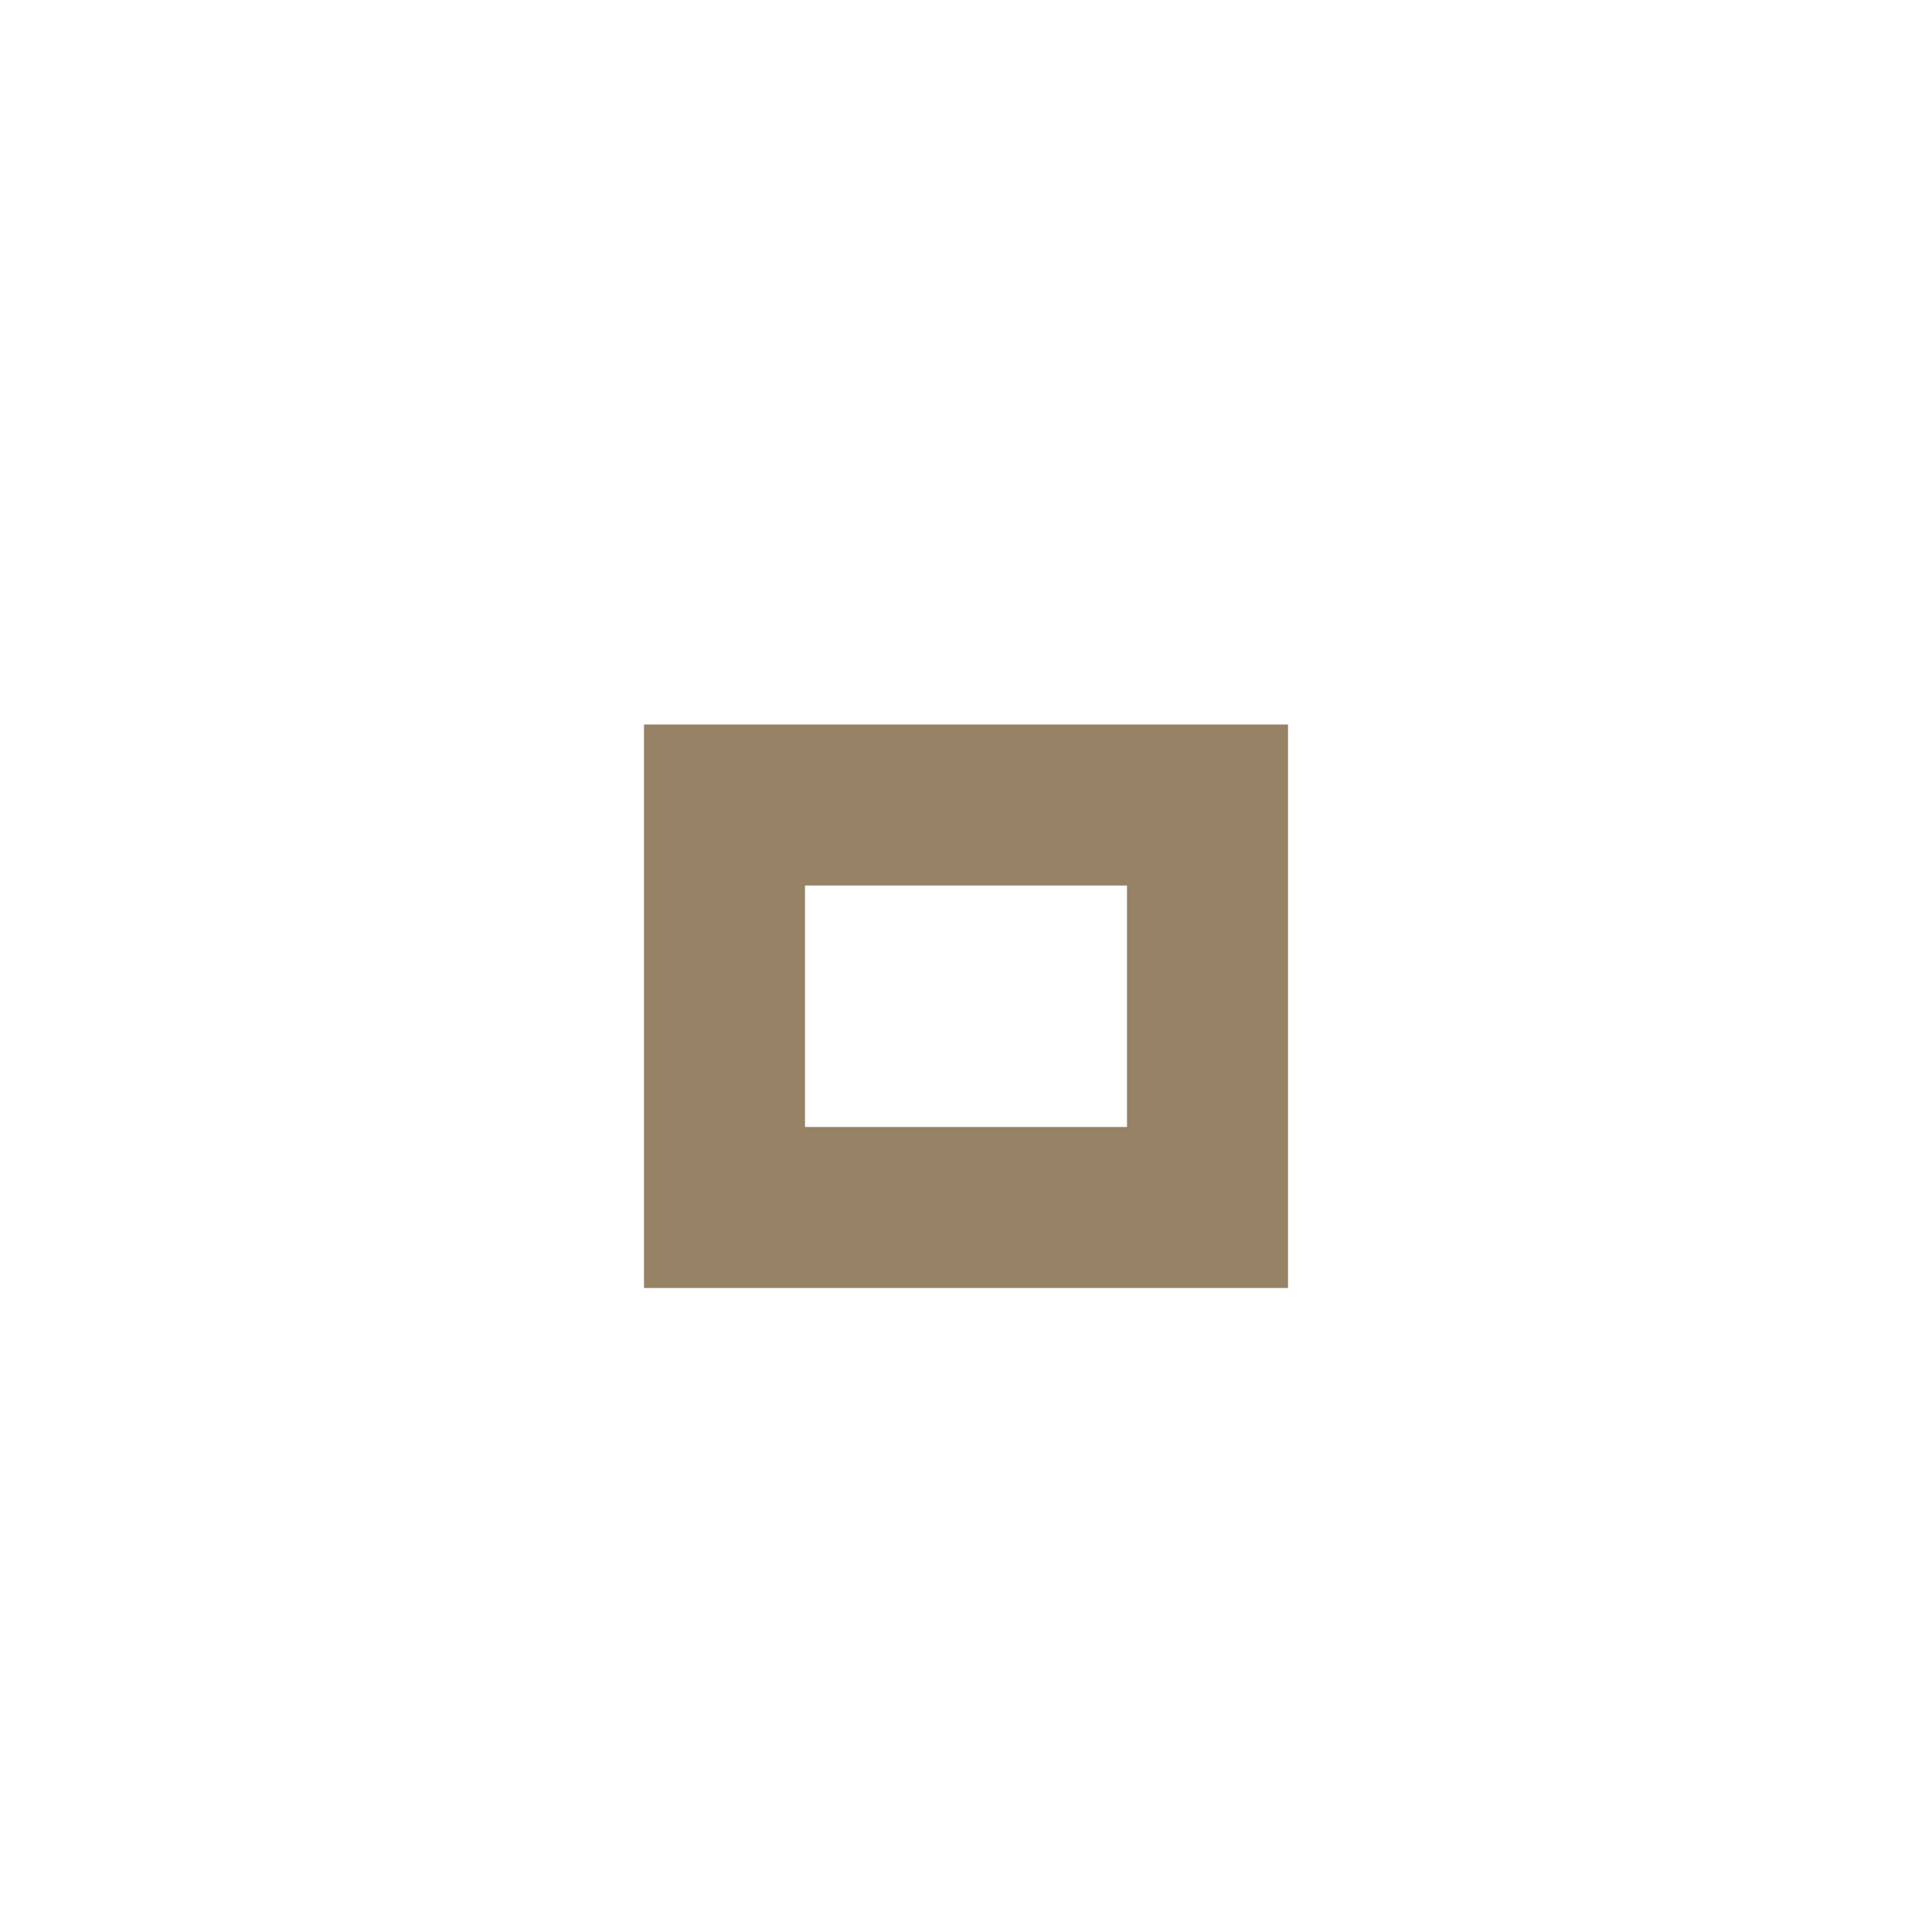
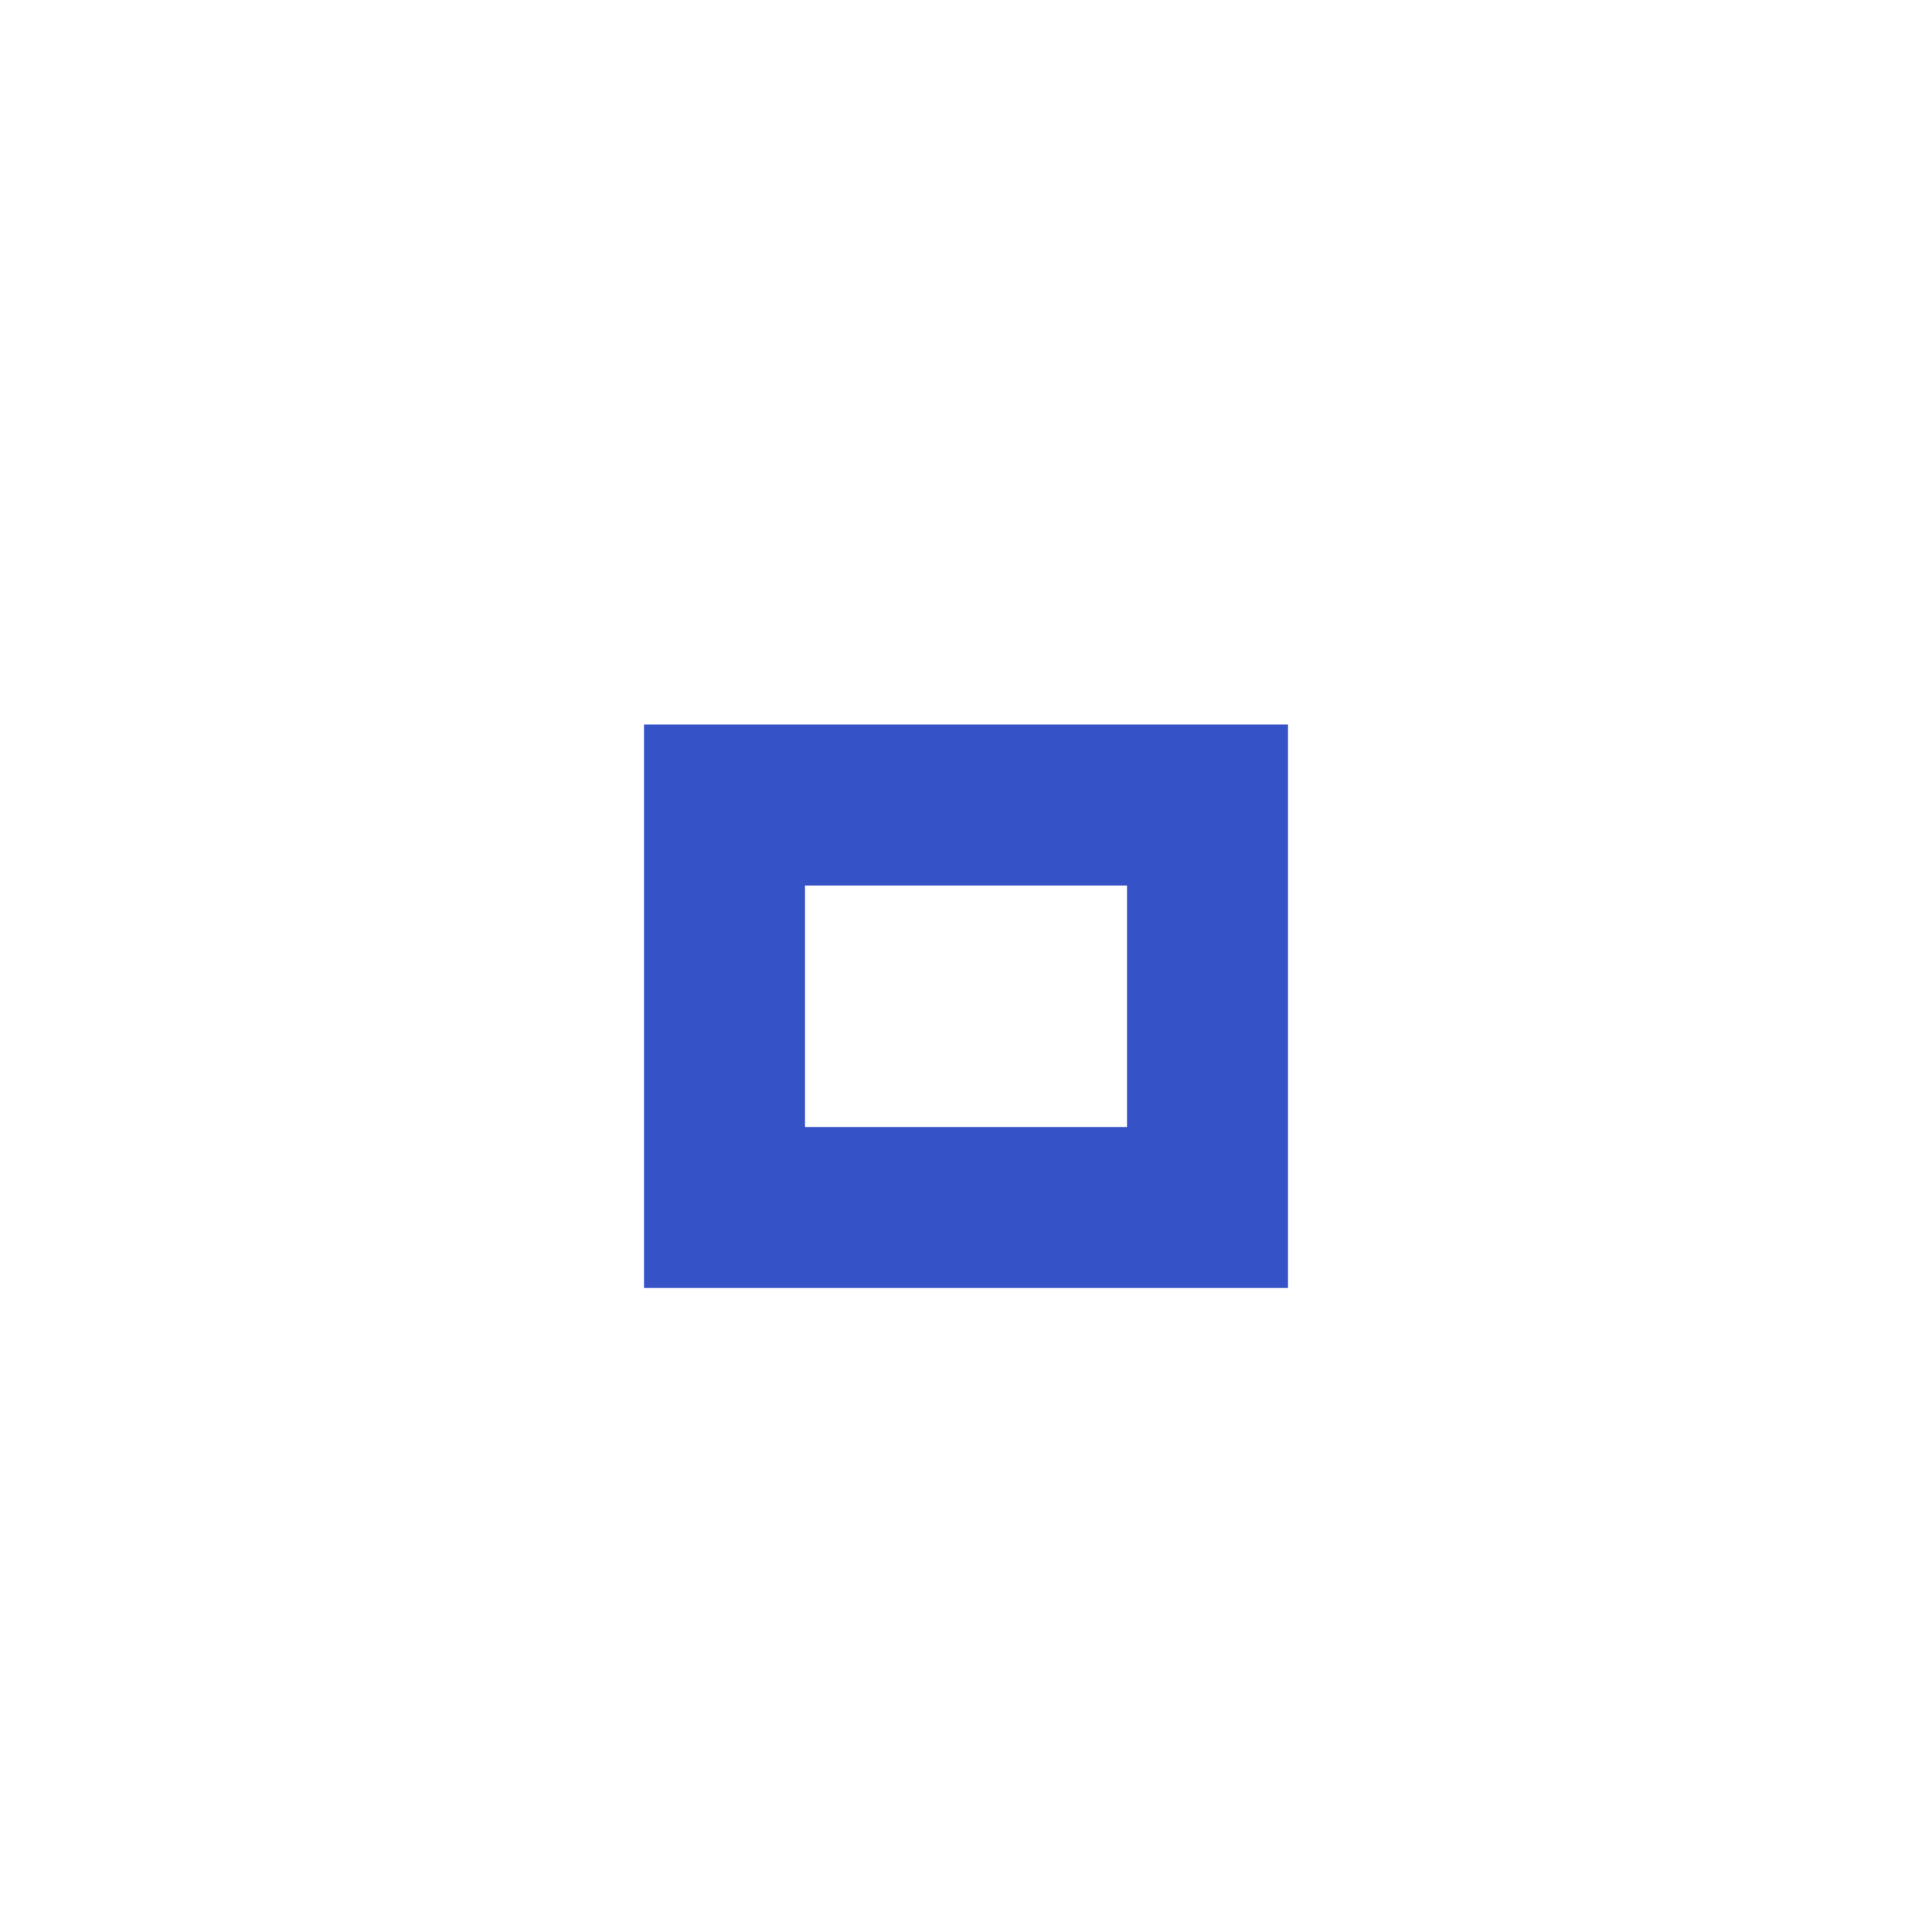
<svg xmlns="http://www.w3.org/2000/svg" version="1.1" x="0px" y="0px" width="24px" height="24px" viewBox="0 0 24 24">
-   <path fill="#968264" d="M14,14h-4v-3h4V14z M16,9H8v7h8V9z" />
+   <path fill="#3652c7" d="M14,14h-4v-3h4V14z M16,9H8v7h8V9z" />
</svg>
